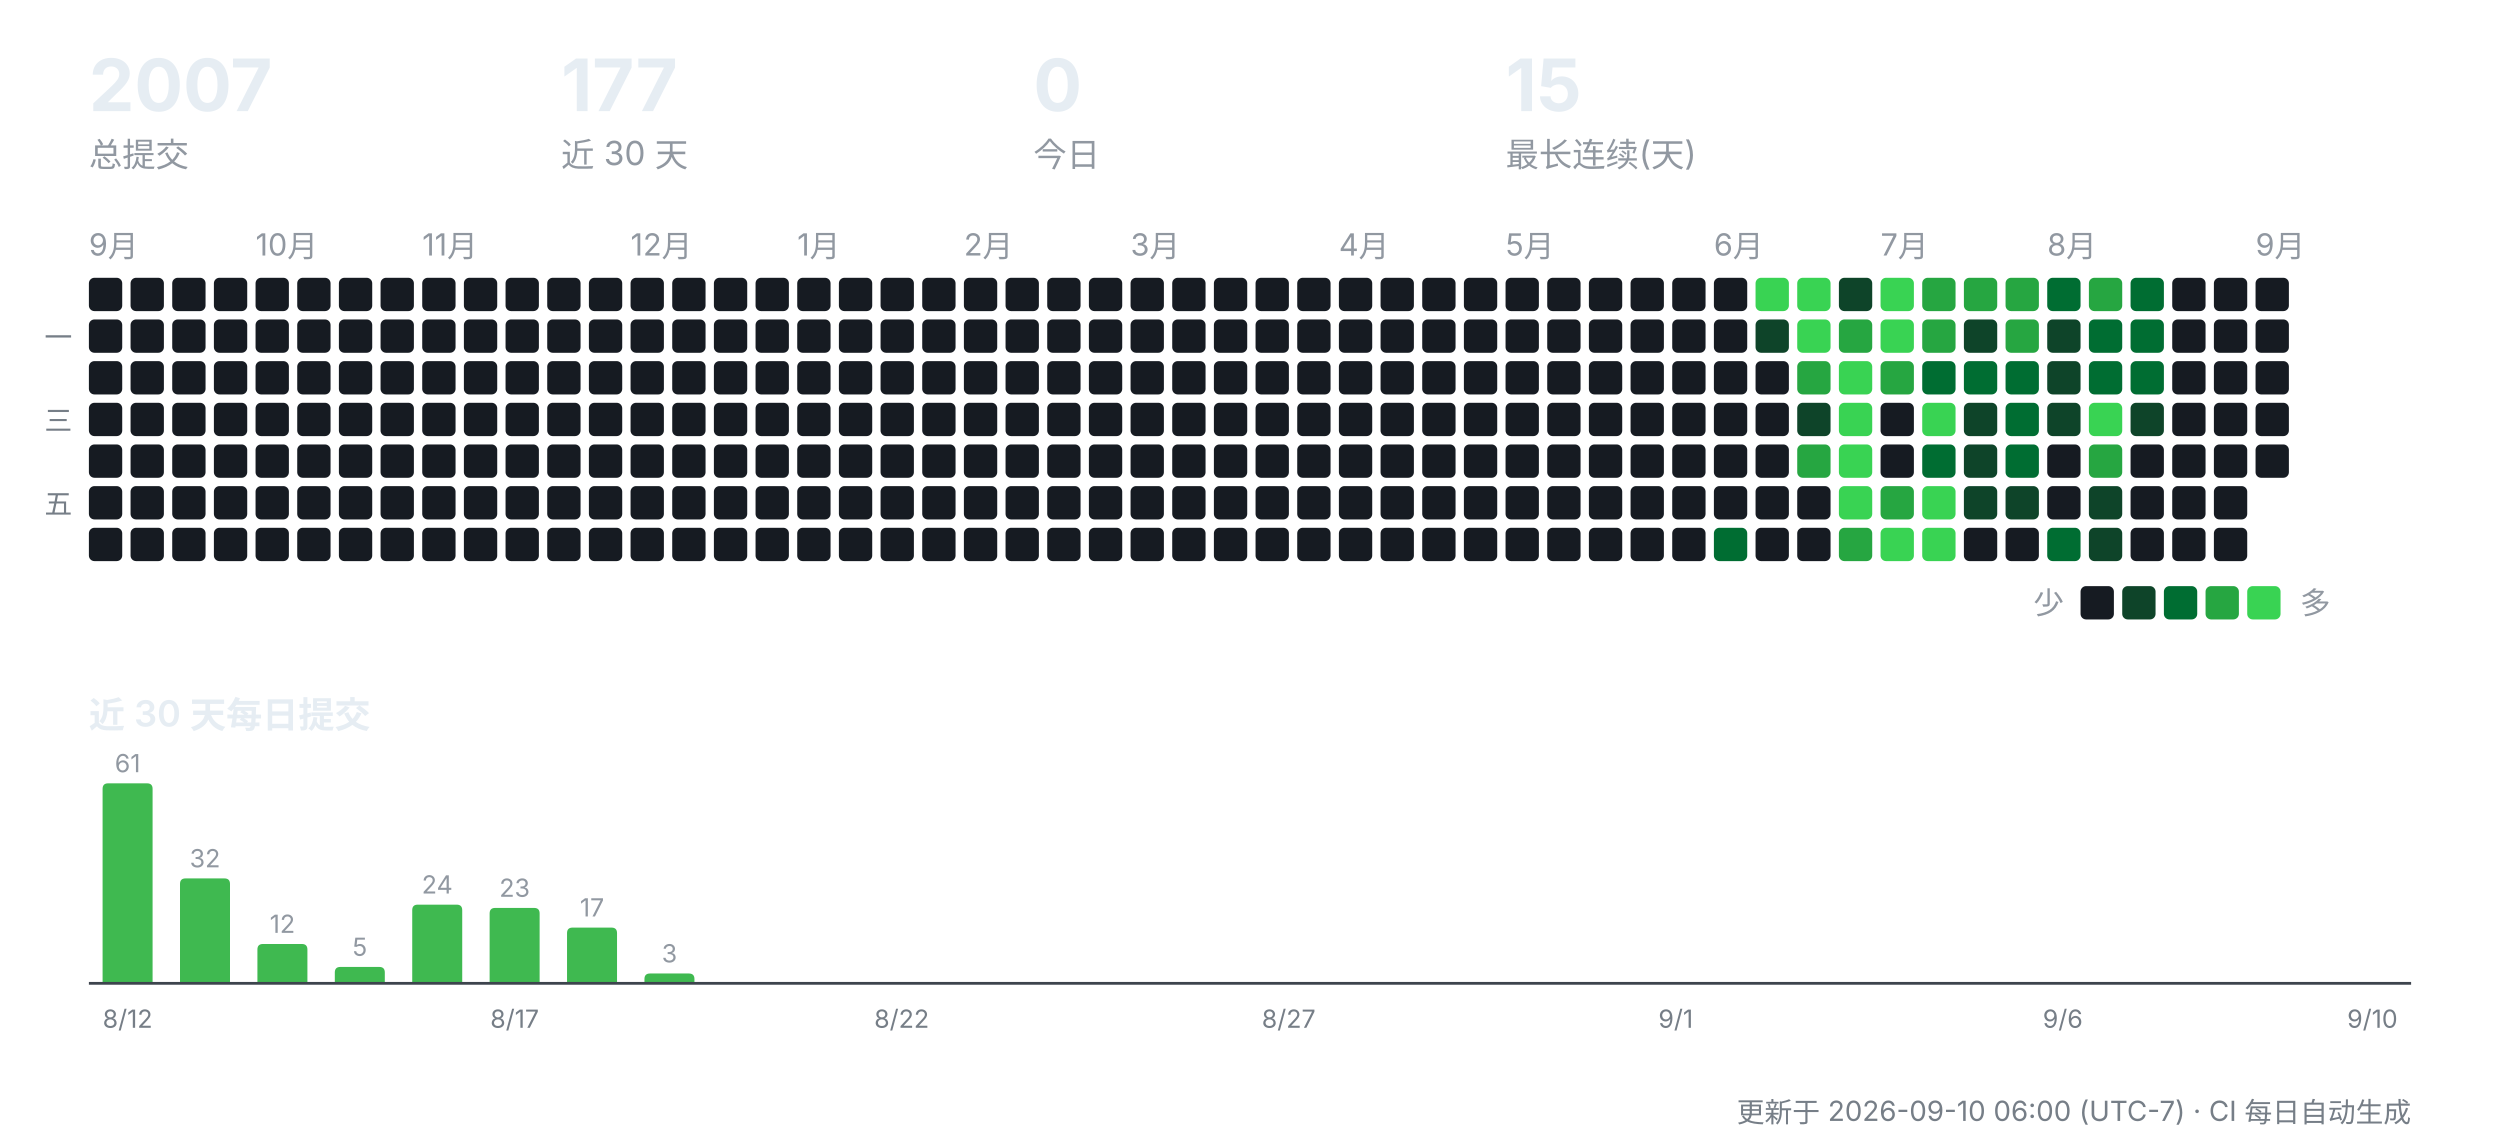
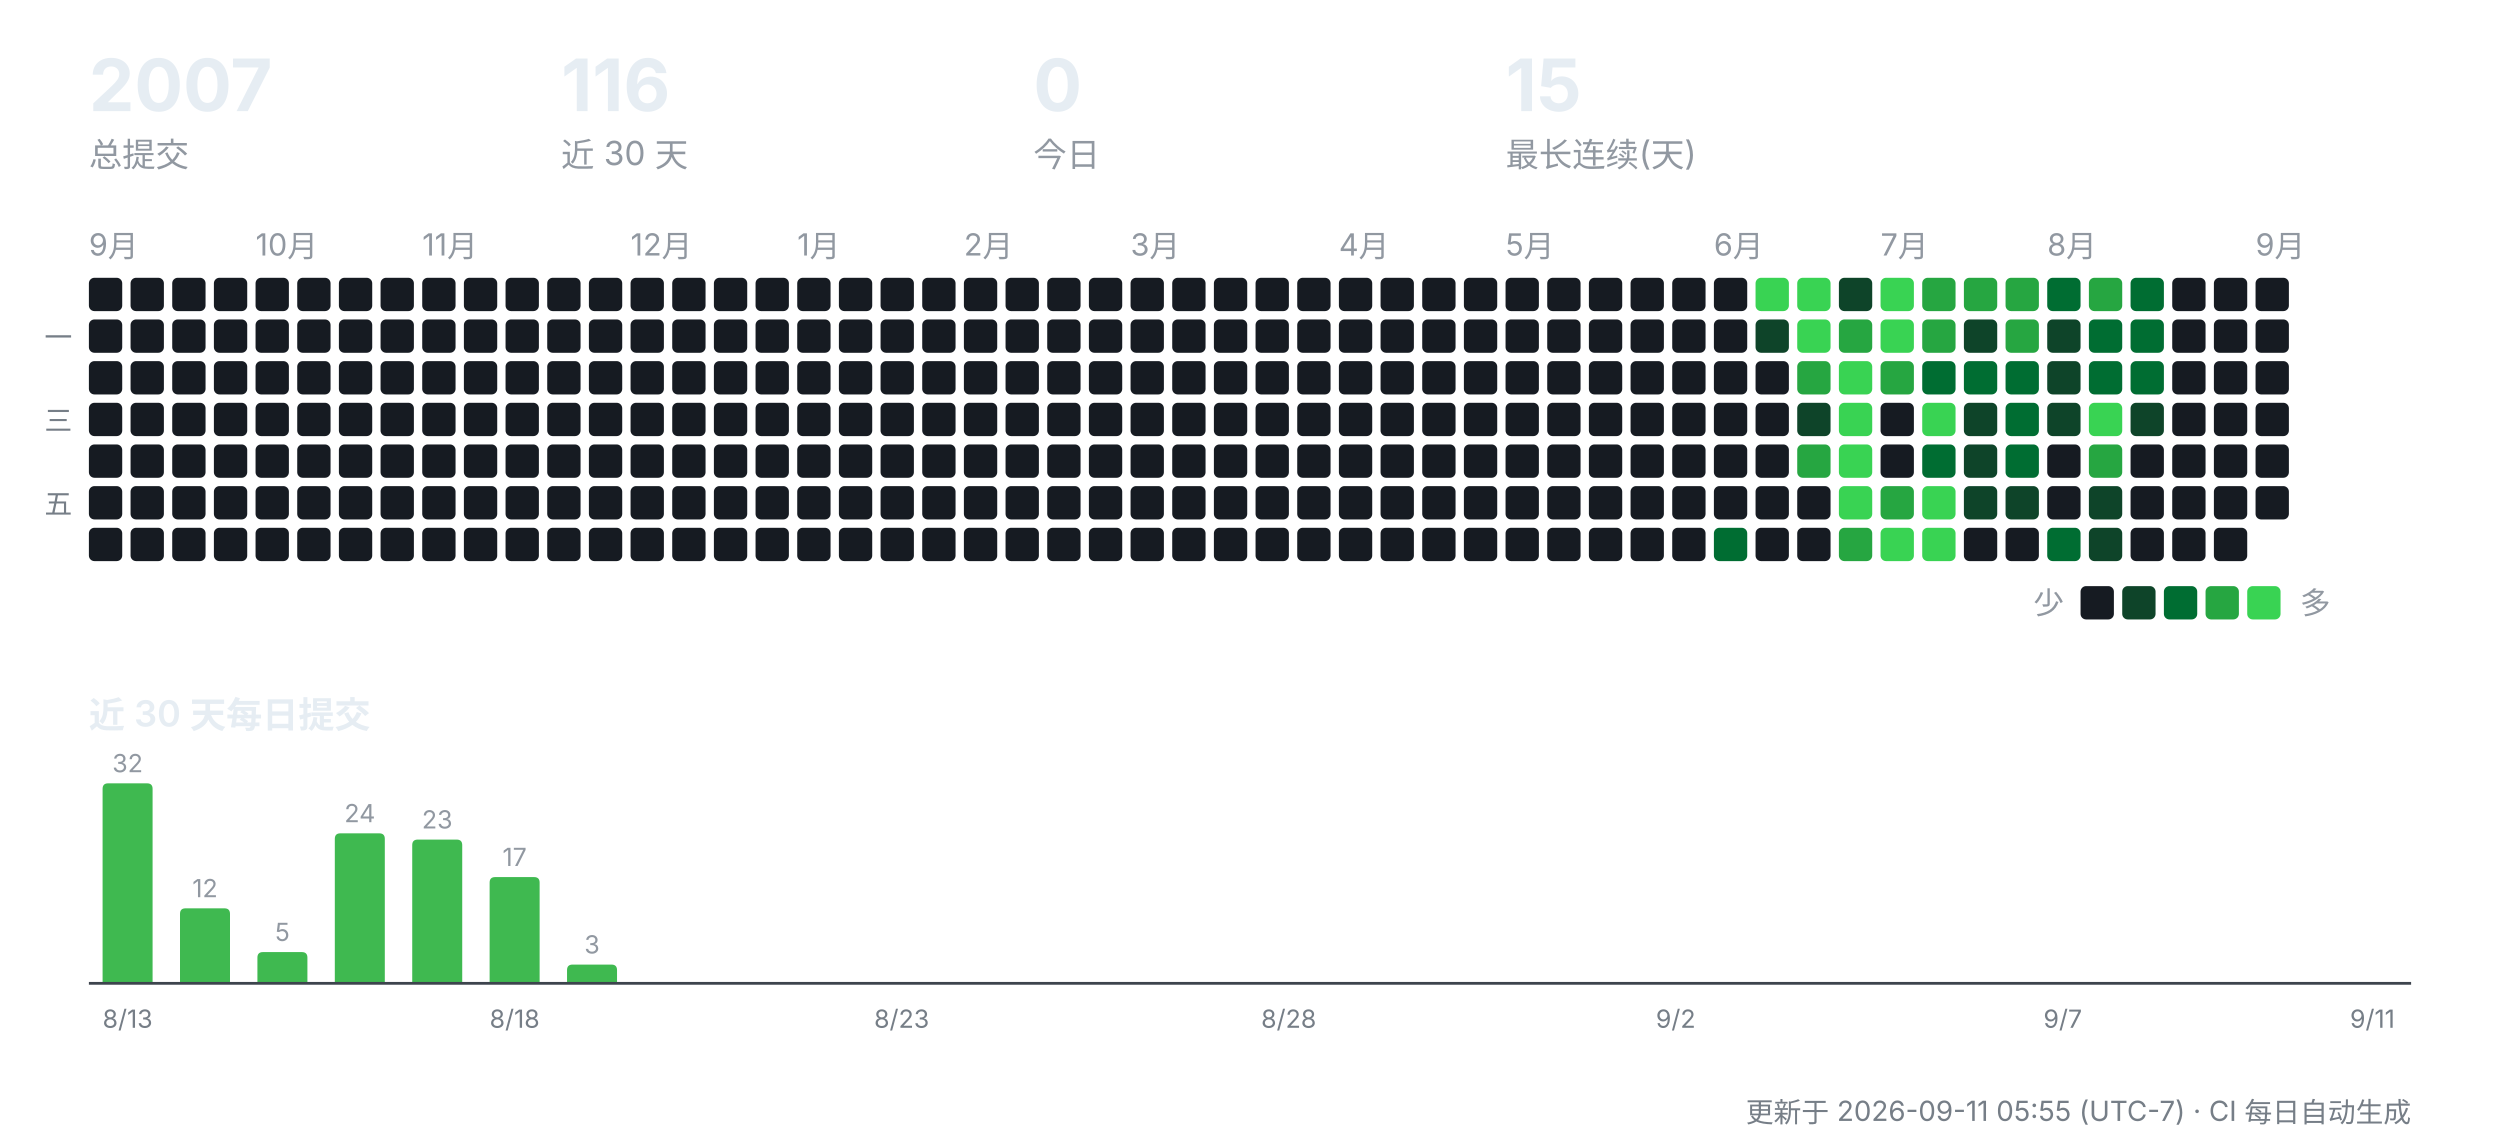
<svg xmlns="http://www.w3.org/2000/svg" width="900" height="412" viewBox="0 0 900 412" role="img" aria-label="CreatorOS 提交活动">
  <g font-family="-apple-system,'Segoe UI','PingFang SC','Hiragino Sans GB','Microsoft YaHei',sans-serif">
    <text x="32" y="40" font-size="26" font-weight="700" fill="#e6edf3">2007</text>
    <text x="32" y="60" font-size="12" fill="#9198a1">总提交</text>
-     <text x="202" y="40" font-size="26" font-weight="700" fill="#e6edf3">177</text>
+     <text x="202" y="40" font-size="26" font-weight="700" fill="#e6edf3">116</text>
    <text x="202" y="60" font-size="12" fill="#9198a1">近 30 天</text>
    <text x="372" y="40" font-size="26" font-weight="700" fill="#e6edf3">0</text>
    <text x="372" y="60" font-size="12" fill="#9198a1">今日</text>
    <text x="542" y="40" font-size="26" font-weight="700" fill="#e6edf3">15</text>
    <text x="542" y="60" font-size="12" fill="#9198a1">最长连续(天)</text>
    <text x="32" y="92" font-size="11" fill="#9198a1">9月</text>
    <rect x="32" y="100" width="12" height="12" rx="2" fill="#161b22" />
    <rect x="32" y="115" width="12" height="12" rx="2" fill="#161b22" />
    <rect x="32" y="130" width="12" height="12" rx="2" fill="#161b22" />
    <rect x="32" y="145" width="12" height="12" rx="2" fill="#161b22" />
    <rect x="32" y="160" width="12" height="12" rx="2" fill="#161b22" />
    <rect x="32" y="175" width="12" height="12" rx="2" fill="#161b22" />
    <rect x="32" y="190" width="12" height="12" rx="2" fill="#161b22" />
    <rect x="47" y="100" width="12" height="12" rx="2" fill="#161b22" />
    <rect x="47" y="115" width="12" height="12" rx="2" fill="#161b22" />
    <rect x="47" y="130" width="12" height="12" rx="2" fill="#161b22" />
    <rect x="47" y="145" width="12" height="12" rx="2" fill="#161b22" />
    <rect x="47" y="160" width="12" height="12" rx="2" fill="#161b22" />
    <rect x="47" y="175" width="12" height="12" rx="2" fill="#161b22" />
    <rect x="47" y="190" width="12" height="12" rx="2" fill="#161b22" />
    <rect x="62" y="100" width="12" height="12" rx="2" fill="#161b22" />
    <rect x="62" y="115" width="12" height="12" rx="2" fill="#161b22" />
    <rect x="62" y="130" width="12" height="12" rx="2" fill="#161b22" />
    <rect x="62" y="145" width="12" height="12" rx="2" fill="#161b22" />
    <rect x="62" y="160" width="12" height="12" rx="2" fill="#161b22" />
    <rect x="62" y="175" width="12" height="12" rx="2" fill="#161b22" />
    <rect x="62" y="190" width="12" height="12" rx="2" fill="#161b22" />
    <rect x="77" y="100" width="12" height="12" rx="2" fill="#161b22" />
    <rect x="77" y="115" width="12" height="12" rx="2" fill="#161b22" />
    <rect x="77" y="130" width="12" height="12" rx="2" fill="#161b22" />
    <rect x="77" y="145" width="12" height="12" rx="2" fill="#161b22" />
    <rect x="77" y="160" width="12" height="12" rx="2" fill="#161b22" />
    <rect x="77" y="175" width="12" height="12" rx="2" fill="#161b22" />
    <rect x="77" y="190" width="12" height="12" rx="2" fill="#161b22" />
    <text x="92" y="92" font-size="11" fill="#9198a1">10月</text>
    <rect x="92" y="100" width="12" height="12" rx="2" fill="#161b22" />
    <rect x="92" y="115" width="12" height="12" rx="2" fill="#161b22" />
    <rect x="92" y="130" width="12" height="12" rx="2" fill="#161b22" />
    <rect x="92" y="145" width="12" height="12" rx="2" fill="#161b22" />
    <rect x="92" y="160" width="12" height="12" rx="2" fill="#161b22" />
    <rect x="92" y="175" width="12" height="12" rx="2" fill="#161b22" />
    <rect x="92" y="190" width="12" height="12" rx="2" fill="#161b22" />
    <rect x="107" y="100" width="12" height="12" rx="2" fill="#161b22" />
    <rect x="107" y="115" width="12" height="12" rx="2" fill="#161b22" />
    <rect x="107" y="130" width="12" height="12" rx="2" fill="#161b22" />
    <rect x="107" y="145" width="12" height="12" rx="2" fill="#161b22" />
    <rect x="107" y="160" width="12" height="12" rx="2" fill="#161b22" />
    <rect x="107" y="175" width="12" height="12" rx="2" fill="#161b22" />
    <rect x="107" y="190" width="12" height="12" rx="2" fill="#161b22" />
    <rect x="122" y="100" width="12" height="12" rx="2" fill="#161b22" />
    <rect x="122" y="115" width="12" height="12" rx="2" fill="#161b22" />
    <rect x="122" y="130" width="12" height="12" rx="2" fill="#161b22" />
    <rect x="122" y="145" width="12" height="12" rx="2" fill="#161b22" />
    <rect x="122" y="160" width="12" height="12" rx="2" fill="#161b22" />
    <rect x="122" y="175" width="12" height="12" rx="2" fill="#161b22" />
    <rect x="122" y="190" width="12" height="12" rx="2" fill="#161b22" />
    <rect x="137" y="100" width="12" height="12" rx="2" fill="#161b22" />
    <rect x="137" y="115" width="12" height="12" rx="2" fill="#161b22" />
    <rect x="137" y="130" width="12" height="12" rx="2" fill="#161b22" />
    <rect x="137" y="145" width="12" height="12" rx="2" fill="#161b22" />
    <rect x="137" y="160" width="12" height="12" rx="2" fill="#161b22" />
    <rect x="137" y="175" width="12" height="12" rx="2" fill="#161b22" />
    <rect x="137" y="190" width="12" height="12" rx="2" fill="#161b22" />
    <text x="152" y="92" font-size="11" fill="#9198a1">11月</text>
    <rect x="152" y="100" width="12" height="12" rx="2" fill="#161b22" />
    <rect x="152" y="115" width="12" height="12" rx="2" fill="#161b22" />
    <rect x="152" y="130" width="12" height="12" rx="2" fill="#161b22" />
    <rect x="152" y="145" width="12" height="12" rx="2" fill="#161b22" />
    <rect x="152" y="160" width="12" height="12" rx="2" fill="#161b22" />
    <rect x="152" y="175" width="12" height="12" rx="2" fill="#161b22" />
    <rect x="152" y="190" width="12" height="12" rx="2" fill="#161b22" />
    <rect x="167" y="100" width="12" height="12" rx="2" fill="#161b22" />
    <rect x="167" y="115" width="12" height="12" rx="2" fill="#161b22" />
    <rect x="167" y="130" width="12" height="12" rx="2" fill="#161b22" />
    <rect x="167" y="145" width="12" height="12" rx="2" fill="#161b22" />
    <rect x="167" y="160" width="12" height="12" rx="2" fill="#161b22" />
    <rect x="167" y="175" width="12" height="12" rx="2" fill="#161b22" />
    <rect x="167" y="190" width="12" height="12" rx="2" fill="#161b22" />
    <rect x="182" y="100" width="12" height="12" rx="2" fill="#161b22" />
    <rect x="182" y="115" width="12" height="12" rx="2" fill="#161b22" />
    <rect x="182" y="130" width="12" height="12" rx="2" fill="#161b22" />
    <rect x="182" y="145" width="12" height="12" rx="2" fill="#161b22" />
    <rect x="182" y="160" width="12" height="12" rx="2" fill="#161b22" />
    <rect x="182" y="175" width="12" height="12" rx="2" fill="#161b22" />
    <rect x="182" y="190" width="12" height="12" rx="2" fill="#161b22" />
    <rect x="197" y="100" width="12" height="12" rx="2" fill="#161b22" />
    <rect x="197" y="115" width="12" height="12" rx="2" fill="#161b22" />
    <rect x="197" y="130" width="12" height="12" rx="2" fill="#161b22" />
    <rect x="197" y="145" width="12" height="12" rx="2" fill="#161b22" />
    <rect x="197" y="160" width="12" height="12" rx="2" fill="#161b22" />
    <rect x="197" y="175" width="12" height="12" rx="2" fill="#161b22" />
    <rect x="197" y="190" width="12" height="12" rx="2" fill="#161b22" />
    <rect x="212" y="100" width="12" height="12" rx="2" fill="#161b22" />
    <rect x="212" y="115" width="12" height="12" rx="2" fill="#161b22" />
    <rect x="212" y="130" width="12" height="12" rx="2" fill="#161b22" />
    <rect x="212" y="145" width="12" height="12" rx="2" fill="#161b22" />
    <rect x="212" y="160" width="12" height="12" rx="2" fill="#161b22" />
    <rect x="212" y="175" width="12" height="12" rx="2" fill="#161b22" />
    <rect x="212" y="190" width="12" height="12" rx="2" fill="#161b22" />
    <text x="227" y="92" font-size="11" fill="#9198a1">12月</text>
    <rect x="227" y="100" width="12" height="12" rx="2" fill="#161b22" />
    <rect x="227" y="115" width="12" height="12" rx="2" fill="#161b22" />
    <rect x="227" y="130" width="12" height="12" rx="2" fill="#161b22" />
    <rect x="227" y="145" width="12" height="12" rx="2" fill="#161b22" />
    <rect x="227" y="160" width="12" height="12" rx="2" fill="#161b22" />
    <rect x="227" y="175" width="12" height="12" rx="2" fill="#161b22" />
    <rect x="227" y="190" width="12" height="12" rx="2" fill="#161b22" />
    <rect x="242" y="100" width="12" height="12" rx="2" fill="#161b22" />
    <rect x="242" y="115" width="12" height="12" rx="2" fill="#161b22" />
    <rect x="242" y="130" width="12" height="12" rx="2" fill="#161b22" />
    <rect x="242" y="145" width="12" height="12" rx="2" fill="#161b22" />
    <rect x="242" y="160" width="12" height="12" rx="2" fill="#161b22" />
    <rect x="242" y="175" width="12" height="12" rx="2" fill="#161b22" />
    <rect x="242" y="190" width="12" height="12" rx="2" fill="#161b22" />
    <rect x="257" y="100" width="12" height="12" rx="2" fill="#161b22" />
    <rect x="257" y="115" width="12" height="12" rx="2" fill="#161b22" />
    <rect x="257" y="130" width="12" height="12" rx="2" fill="#161b22" />
    <rect x="257" y="145" width="12" height="12" rx="2" fill="#161b22" />
    <rect x="257" y="160" width="12" height="12" rx="2" fill="#161b22" />
    <rect x="257" y="175" width="12" height="12" rx="2" fill="#161b22" />
    <rect x="257" y="190" width="12" height="12" rx="2" fill="#161b22" />
    <rect x="272" y="100" width="12" height="12" rx="2" fill="#161b22" />
    <rect x="272" y="115" width="12" height="12" rx="2" fill="#161b22" />
    <rect x="272" y="130" width="12" height="12" rx="2" fill="#161b22" />
    <rect x="272" y="145" width="12" height="12" rx="2" fill="#161b22" />
    <rect x="272" y="160" width="12" height="12" rx="2" fill="#161b22" />
    <rect x="272" y="175" width="12" height="12" rx="2" fill="#161b22" />
    <rect x="272" y="190" width="12" height="12" rx="2" fill="#161b22" />
    <text x="287" y="92" font-size="11" fill="#9198a1">1月</text>
    <rect x="287" y="100" width="12" height="12" rx="2" fill="#161b22" />
    <rect x="287" y="115" width="12" height="12" rx="2" fill="#161b22" />
    <rect x="287" y="130" width="12" height="12" rx="2" fill="#161b22" />
    <rect x="287" y="145" width="12" height="12" rx="2" fill="#161b22" />
    <rect x="287" y="160" width="12" height="12" rx="2" fill="#161b22" />
    <rect x="287" y="175" width="12" height="12" rx="2" fill="#161b22" />
    <rect x="287" y="190" width="12" height="12" rx="2" fill="#161b22" />
    <rect x="302" y="100" width="12" height="12" rx="2" fill="#161b22" />
    <rect x="302" y="115" width="12" height="12" rx="2" fill="#161b22" />
    <rect x="302" y="130" width="12" height="12" rx="2" fill="#161b22" />
    <rect x="302" y="145" width="12" height="12" rx="2" fill="#161b22" />
    <rect x="302" y="160" width="12" height="12" rx="2" fill="#161b22" />
    <rect x="302" y="175" width="12" height="12" rx="2" fill="#161b22" />
    <rect x="302" y="190" width="12" height="12" rx="2" fill="#161b22" />
    <rect x="317" y="100" width="12" height="12" rx="2" fill="#161b22" />
    <rect x="317" y="115" width="12" height="12" rx="2" fill="#161b22" />
    <rect x="317" y="130" width="12" height="12" rx="2" fill="#161b22" />
    <rect x="317" y="145" width="12" height="12" rx="2" fill="#161b22" />
    <rect x="317" y="160" width="12" height="12" rx="2" fill="#161b22" />
    <rect x="317" y="175" width="12" height="12" rx="2" fill="#161b22" />
    <rect x="317" y="190" width="12" height="12" rx="2" fill="#161b22" />
    <rect x="332" y="100" width="12" height="12" rx="2" fill="#161b22" />
    <rect x="332" y="115" width="12" height="12" rx="2" fill="#161b22" />
    <rect x="332" y="130" width="12" height="12" rx="2" fill="#161b22" />
    <rect x="332" y="145" width="12" height="12" rx="2" fill="#161b22" />
    <rect x="332" y="160" width="12" height="12" rx="2" fill="#161b22" />
    <rect x="332" y="175" width="12" height="12" rx="2" fill="#161b22" />
    <rect x="332" y="190" width="12" height="12" rx="2" fill="#161b22" />
    <text x="347" y="92" font-size="11" fill="#9198a1">2月</text>
    <rect x="347" y="100" width="12" height="12" rx="2" fill="#161b22" />
    <rect x="347" y="115" width="12" height="12" rx="2" fill="#161b22" />
    <rect x="347" y="130" width="12" height="12" rx="2" fill="#161b22" />
    <rect x="347" y="145" width="12" height="12" rx="2" fill="#161b22" />
    <rect x="347" y="160" width="12" height="12" rx="2" fill="#161b22" />
    <rect x="347" y="175" width="12" height="12" rx="2" fill="#161b22" />
    <rect x="347" y="190" width="12" height="12" rx="2" fill="#161b22" />
    <rect x="362" y="100" width="12" height="12" rx="2" fill="#161b22" />
    <rect x="362" y="115" width="12" height="12" rx="2" fill="#161b22" />
    <rect x="362" y="130" width="12" height="12" rx="2" fill="#161b22" />
    <rect x="362" y="145" width="12" height="12" rx="2" fill="#161b22" />
    <rect x="362" y="160" width="12" height="12" rx="2" fill="#161b22" />
    <rect x="362" y="175" width="12" height="12" rx="2" fill="#161b22" />
    <rect x="362" y="190" width="12" height="12" rx="2" fill="#161b22" />
    <rect x="377" y="100" width="12" height="12" rx="2" fill="#161b22" />
    <rect x="377" y="115" width="12" height="12" rx="2" fill="#161b22" />
    <rect x="377" y="130" width="12" height="12" rx="2" fill="#161b22" />
    <rect x="377" y="145" width="12" height="12" rx="2" fill="#161b22" />
    <rect x="377" y="160" width="12" height="12" rx="2" fill="#161b22" />
    <rect x="377" y="175" width="12" height="12" rx="2" fill="#161b22" />
    <rect x="377" y="190" width="12" height="12" rx="2" fill="#161b22" />
    <rect x="392" y="100" width="12" height="12" rx="2" fill="#161b22" />
    <rect x="392" y="115" width="12" height="12" rx="2" fill="#161b22" />
    <rect x="392" y="130" width="12" height="12" rx="2" fill="#161b22" />
    <rect x="392" y="145" width="12" height="12" rx="2" fill="#161b22" />
    <rect x="392" y="160" width="12" height="12" rx="2" fill="#161b22" />
    <rect x="392" y="175" width="12" height="12" rx="2" fill="#161b22" />
    <rect x="392" y="190" width="12" height="12" rx="2" fill="#161b22" />
    <text x="407" y="92" font-size="11" fill="#9198a1">3月</text>
    <rect x="407" y="100" width="12" height="12" rx="2" fill="#161b22" />
    <rect x="407" y="115" width="12" height="12" rx="2" fill="#161b22" />
    <rect x="407" y="130" width="12" height="12" rx="2" fill="#161b22" />
    <rect x="407" y="145" width="12" height="12" rx="2" fill="#161b22" />
    <rect x="407" y="160" width="12" height="12" rx="2" fill="#161b22" />
    <rect x="407" y="175" width="12" height="12" rx="2" fill="#161b22" />
    <rect x="407" y="190" width="12" height="12" rx="2" fill="#161b22" />
    <rect x="422" y="100" width="12" height="12" rx="2" fill="#161b22" />
    <rect x="422" y="115" width="12" height="12" rx="2" fill="#161b22" />
    <rect x="422" y="130" width="12" height="12" rx="2" fill="#161b22" />
    <rect x="422" y="145" width="12" height="12" rx="2" fill="#161b22" />
    <rect x="422" y="160" width="12" height="12" rx="2" fill="#161b22" />
    <rect x="422" y="175" width="12" height="12" rx="2" fill="#161b22" />
    <rect x="422" y="190" width="12" height="12" rx="2" fill="#161b22" />
    <rect x="437" y="100" width="12" height="12" rx="2" fill="#161b22" />
    <rect x="437" y="115" width="12" height="12" rx="2" fill="#161b22" />
    <rect x="437" y="130" width="12" height="12" rx="2" fill="#161b22" />
    <rect x="437" y="145" width="12" height="12" rx="2" fill="#161b22" />
    <rect x="437" y="160" width="12" height="12" rx="2" fill="#161b22" />
    <rect x="437" y="175" width="12" height="12" rx="2" fill="#161b22" />
    <rect x="437" y="190" width="12" height="12" rx="2" fill="#161b22" />
    <rect x="452" y="100" width="12" height="12" rx="2" fill="#161b22" />
    <rect x="452" y="115" width="12" height="12" rx="2" fill="#161b22" />
    <rect x="452" y="130" width="12" height="12" rx="2" fill="#161b22" />
    <rect x="452" y="145" width="12" height="12" rx="2" fill="#161b22" />
    <rect x="452" y="160" width="12" height="12" rx="2" fill="#161b22" />
    <rect x="452" y="175" width="12" height="12" rx="2" fill="#161b22" />
    <rect x="452" y="190" width="12" height="12" rx="2" fill="#161b22" />
    <rect x="467" y="100" width="12" height="12" rx="2" fill="#161b22" />
    <rect x="467" y="115" width="12" height="12" rx="2" fill="#161b22" />
    <rect x="467" y="130" width="12" height="12" rx="2" fill="#161b22" />
    <rect x="467" y="145" width="12" height="12" rx="2" fill="#161b22" />
    <rect x="467" y="160" width="12" height="12" rx="2" fill="#161b22" />
    <rect x="467" y="175" width="12" height="12" rx="2" fill="#161b22" />
    <rect x="467" y="190" width="12" height="12" rx="2" fill="#161b22" />
    <text x="482" y="92" font-size="11" fill="#9198a1">4月</text>
    <rect x="482" y="100" width="12" height="12" rx="2" fill="#161b22" />
    <rect x="482" y="115" width="12" height="12" rx="2" fill="#161b22" />
    <rect x="482" y="130" width="12" height="12" rx="2" fill="#161b22" />
    <rect x="482" y="145" width="12" height="12" rx="2" fill="#161b22" />
    <rect x="482" y="160" width="12" height="12" rx="2" fill="#161b22" />
    <rect x="482" y="175" width="12" height="12" rx="2" fill="#161b22" />
    <rect x="482" y="190" width="12" height="12" rx="2" fill="#161b22" />
    <rect x="497" y="100" width="12" height="12" rx="2" fill="#161b22" />
    <rect x="497" y="115" width="12" height="12" rx="2" fill="#161b22" />
    <rect x="497" y="130" width="12" height="12" rx="2" fill="#161b22" />
    <rect x="497" y="145" width="12" height="12" rx="2" fill="#161b22" />
    <rect x="497" y="160" width="12" height="12" rx="2" fill="#161b22" />
    <rect x="497" y="175" width="12" height="12" rx="2" fill="#161b22" />
    <rect x="497" y="190" width="12" height="12" rx="2" fill="#161b22" />
    <rect x="512" y="100" width="12" height="12" rx="2" fill="#161b22" />
    <rect x="512" y="115" width="12" height="12" rx="2" fill="#161b22" />
    <rect x="512" y="130" width="12" height="12" rx="2" fill="#161b22" />
    <rect x="512" y="145" width="12" height="12" rx="2" fill="#161b22" />
    <rect x="512" y="160" width="12" height="12" rx="2" fill="#161b22" />
    <rect x="512" y="175" width="12" height="12" rx="2" fill="#161b22" />
    <rect x="512" y="190" width="12" height="12" rx="2" fill="#161b22" />
    <rect x="527" y="100" width="12" height="12" rx="2" fill="#161b22" />
    <rect x="527" y="115" width="12" height="12" rx="2" fill="#161b22" />
    <rect x="527" y="130" width="12" height="12" rx="2" fill="#161b22" />
    <rect x="527" y="145" width="12" height="12" rx="2" fill="#161b22" />
    <rect x="527" y="160" width="12" height="12" rx="2" fill="#161b22" />
    <rect x="527" y="175" width="12" height="12" rx="2" fill="#161b22" />
    <rect x="527" y="190" width="12" height="12" rx="2" fill="#161b22" />
    <text x="542" y="92" font-size="11" fill="#9198a1">5月</text>
    <rect x="542" y="100" width="12" height="12" rx="2" fill="#161b22" />
    <rect x="542" y="115" width="12" height="12" rx="2" fill="#161b22" />
    <rect x="542" y="130" width="12" height="12" rx="2" fill="#161b22" />
    <rect x="542" y="145" width="12" height="12" rx="2" fill="#161b22" />
    <rect x="542" y="160" width="12" height="12" rx="2" fill="#161b22" />
    <rect x="542" y="175" width="12" height="12" rx="2" fill="#161b22" />
    <rect x="542" y="190" width="12" height="12" rx="2" fill="#161b22" />
    <rect x="557" y="100" width="12" height="12" rx="2" fill="#161b22" />
    <rect x="557" y="115" width="12" height="12" rx="2" fill="#161b22" />
    <rect x="557" y="130" width="12" height="12" rx="2" fill="#161b22" />
    <rect x="557" y="145" width="12" height="12" rx="2" fill="#161b22" />
    <rect x="557" y="160" width="12" height="12" rx="2" fill="#161b22" />
    <rect x="557" y="175" width="12" height="12" rx="2" fill="#161b22" />
    <rect x="557" y="190" width="12" height="12" rx="2" fill="#161b22" />
    <rect x="572" y="100" width="12" height="12" rx="2" fill="#161b22" />
    <rect x="572" y="115" width="12" height="12" rx="2" fill="#161b22" />
    <rect x="572" y="130" width="12" height="12" rx="2" fill="#161b22" />
    <rect x="572" y="145" width="12" height="12" rx="2" fill="#161b22" />
    <rect x="572" y="160" width="12" height="12" rx="2" fill="#161b22" />
    <rect x="572" y="175" width="12" height="12" rx="2" fill="#161b22" />
    <rect x="572" y="190" width="12" height="12" rx="2" fill="#161b22" />
    <rect x="587" y="100" width="12" height="12" rx="2" fill="#161b22" />
    <rect x="587" y="115" width="12" height="12" rx="2" fill="#161b22" />
    <rect x="587" y="130" width="12" height="12" rx="2" fill="#161b22" />
    <rect x="587" y="145" width="12" height="12" rx="2" fill="#161b22" />
    <rect x="587" y="160" width="12" height="12" rx="2" fill="#161b22" />
    <rect x="587" y="175" width="12" height="12" rx="2" fill="#161b22" />
    <rect x="587" y="190" width="12" height="12" rx="2" fill="#161b22" />
    <rect x="602" y="100" width="12" height="12" rx="2" fill="#161b22" />
    <rect x="602" y="115" width="12" height="12" rx="2" fill="#161b22" />
    <rect x="602" y="130" width="12" height="12" rx="2" fill="#161b22" />
    <rect x="602" y="145" width="12" height="12" rx="2" fill="#161b22" />
    <rect x="602" y="160" width="12" height="12" rx="2" fill="#161b22" />
    <rect x="602" y="175" width="12" height="12" rx="2" fill="#161b22" />
    <rect x="602" y="190" width="12" height="12" rx="2" fill="#161b22" />
    <text x="617" y="92" font-size="11" fill="#9198a1">6月</text>
    <rect x="617" y="100" width="12" height="12" rx="2" fill="#161b22" />
    <rect x="617" y="115" width="12" height="12" rx="2" fill="#161b22" />
    <rect x="617" y="130" width="12" height="12" rx="2" fill="#161b22" />
    <rect x="617" y="145" width="12" height="12" rx="2" fill="#161b22" />
    <rect x="617" y="160" width="12" height="12" rx="2" fill="#161b22" />
    <rect x="617" y="175" width="12" height="12" rx="2" fill="#161b22" />
    <rect x="617" y="190" width="12" height="12" rx="2" fill="#006d32" />
    <rect x="632" y="100" width="12" height="12" rx="2" fill="#39d353" />
    <rect x="632" y="115" width="12" height="12" rx="2" fill="#0e4429" />
    <rect x="632" y="130" width="12" height="12" rx="2" fill="#161b22" />
    <rect x="632" y="145" width="12" height="12" rx="2" fill="#161b22" />
    <rect x="632" y="160" width="12" height="12" rx="2" fill="#161b22" />
    <rect x="632" y="175" width="12" height="12" rx="2" fill="#161b22" />
    <rect x="632" y="190" width="12" height="12" rx="2" fill="#161b22" />
    <rect x="647" y="100" width="12" height="12" rx="2" fill="#39d353" />
    <rect x="647" y="115" width="12" height="12" rx="2" fill="#39d353" />
    <rect x="647" y="130" width="12" height="12" rx="2" fill="#26a641" />
    <rect x="647" y="145" width="12" height="12" rx="2" fill="#0e4429" />
    <rect x="647" y="160" width="12" height="12" rx="2" fill="#26a641" />
    <rect x="647" y="175" width="12" height="12" rx="2" fill="#161b22" />
    <rect x="647" y="190" width="12" height="12" rx="2" fill="#161b22" />
    <rect x="662" y="100" width="12" height="12" rx="2" fill="#0e4429" />
    <rect x="662" y="115" width="12" height="12" rx="2" fill="#26a641" />
    <rect x="662" y="130" width="12" height="12" rx="2" fill="#39d353" />
    <rect x="662" y="145" width="12" height="12" rx="2" fill="#39d353" />
    <rect x="662" y="160" width="12" height="12" rx="2" fill="#39d353" />
    <rect x="662" y="175" width="12" height="12" rx="2" fill="#39d353" />
    <rect x="662" y="190" width="12" height="12" rx="2" fill="#26a641" />
    <text x="677" y="92" font-size="11" fill="#9198a1">7月</text>
    <rect x="677" y="100" width="12" height="12" rx="2" fill="#39d353" />
    <rect x="677" y="115" width="12" height="12" rx="2" fill="#39d353" />
    <rect x="677" y="130" width="12" height="12" rx="2" fill="#26a641" />
    <rect x="677" y="145" width="12" height="12" rx="2" fill="#161b22" />
    <rect x="677" y="160" width="12" height="12" rx="2" fill="#161b22" />
    <rect x="677" y="175" width="12" height="12" rx="2" fill="#26a641" />
    <rect x="677" y="190" width="12" height="12" rx="2" fill="#39d353" />
    <rect x="692" y="100" width="12" height="12" rx="2" fill="#26a641" />
    <rect x="692" y="115" width="12" height="12" rx="2" fill="#26a641" />
    <rect x="692" y="130" width="12" height="12" rx="2" fill="#006d32" />
    <rect x="692" y="145" width="12" height="12" rx="2" fill="#39d353" />
    <rect x="692" y="160" width="12" height="12" rx="2" fill="#006d32" />
    <rect x="692" y="175" width="12" height="12" rx="2" fill="#39d353" />
    <rect x="692" y="190" width="12" height="12" rx="2" fill="#39d353" />
    <rect x="707" y="100" width="12" height="12" rx="2" fill="#26a641" />
    <rect x="707" y="115" width="12" height="12" rx="2" fill="#0e4429" />
    <rect x="707" y="130" width="12" height="12" rx="2" fill="#006d32" />
    <rect x="707" y="145" width="12" height="12" rx="2" fill="#0e4429" />
    <rect x="707" y="160" width="12" height="12" rx="2" fill="#0e4429" />
    <rect x="707" y="175" width="12" height="12" rx="2" fill="#0e4429" />
    <rect x="707" y="190" width="12" height="12" rx="2" fill="#161b22" />
    <rect x="722" y="100" width="12" height="12" rx="2" fill="#26a641" />
    <rect x="722" y="115" width="12" height="12" rx="2" fill="#26a641" />
    <rect x="722" y="130" width="12" height="12" rx="2" fill="#006d32" />
    <rect x="722" y="145" width="12" height="12" rx="2" fill="#006d32" />
    <rect x="722" y="160" width="12" height="12" rx="2" fill="#006d32" />
    <rect x="722" y="175" width="12" height="12" rx="2" fill="#0e4429" />
    <rect x="722" y="190" width="12" height="12" rx="2" fill="#161b22" />
    <text x="737" y="92" font-size="11" fill="#9198a1">8月</text>
    <rect x="737" y="100" width="12" height="12" rx="2" fill="#006d32" />
    <rect x="737" y="115" width="12" height="12" rx="2" fill="#0e4429" />
    <rect x="737" y="130" width="12" height="12" rx="2" fill="#0e4429" />
    <rect x="737" y="145" width="12" height="12" rx="2" fill="#0e4429" />
    <rect x="737" y="160" width="12" height="12" rx="2" fill="#161b22" />
    <rect x="737" y="175" width="12" height="12" rx="2" fill="#161b22" />
    <rect x="737" y="190" width="12" height="12" rx="2" fill="#006d32" />
    <rect x="752" y="100" width="12" height="12" rx="2" fill="#26a641" />
    <rect x="752" y="115" width="12" height="12" rx="2" fill="#006d32" />
    <rect x="752" y="130" width="12" height="12" rx="2" fill="#006d32" />
    <rect x="752" y="145" width="12" height="12" rx="2" fill="#39d353" />
    <rect x="752" y="160" width="12" height="12" rx="2" fill="#26a641" />
    <rect x="752" y="175" width="12" height="12" rx="2" fill="#0e4429" />
    <rect x="752" y="190" width="12" height="12" rx="2" fill="#0e4429" />
    <rect x="767" y="100" width="12" height="12" rx="2" fill="#006d32" />
    <rect x="767" y="115" width="12" height="12" rx="2" fill="#006d32" />
    <rect x="767" y="130" width="12" height="12" rx="2" fill="#006d32" />
    <rect x="767" y="145" width="12" height="12" rx="2" fill="#0e4429" />
    <rect x="767" y="160" width="12" height="12" rx="2" fill="#161b22" />
    <rect x="767" y="175" width="12" height="12" rx="2" fill="#161b22" />
    <rect x="767" y="190" width="12" height="12" rx="2" fill="#161b22" />
    <rect x="782" y="100" width="12" height="12" rx="2" fill="#161b22" />
    <rect x="782" y="115" width="12" height="12" rx="2" fill="#161b22" />
    <rect x="782" y="130" width="12" height="12" rx="2" fill="#161b22" />
    <rect x="782" y="145" width="12" height="12" rx="2" fill="#161b22" />
    <rect x="782" y="160" width="12" height="12" rx="2" fill="#161b22" />
    <rect x="782" y="175" width="12" height="12" rx="2" fill="#161b22" />
    <rect x="782" y="190" width="12" height="12" rx="2" fill="#161b22" />
    <rect x="797" y="100" width="12" height="12" rx="2" fill="#161b22" />
    <rect x="797" y="115" width="12" height="12" rx="2" fill="#161b22" />
    <rect x="797" y="130" width="12" height="12" rx="2" fill="#161b22" />
    <rect x="797" y="145" width="12" height="12" rx="2" fill="#161b22" />
    <rect x="797" y="160" width="12" height="12" rx="2" fill="#161b22" />
    <rect x="797" y="175" width="12" height="12" rx="2" fill="#161b22" />
    <rect x="797" y="190" width="12" height="12" rx="2" fill="#161b22" />
    <text x="812" y="92" font-size="11" fill="#9198a1">9月</text>
    <rect x="812" y="100" width="12" height="12" rx="2" fill="#161b22" />
    <rect x="812" y="115" width="12" height="12" rx="2" fill="#161b22" />
    <rect x="812" y="130" width="12" height="12" rx="2" fill="#161b22" />
    <rect x="812" y="145" width="12" height="12" rx="2" fill="#161b22" />
    <rect x="812" y="160" width="12" height="12" rx="2" fill="#161b22" />
+     <rect x="812" y="175" width="12" height="12" rx="2" fill="#161b22" />
    <text x="26" y="125" font-size="10" fill="#767e87" text-anchor="end">一</text>
    <text x="26" y="155" font-size="10" fill="#767e87" text-anchor="end">三</text>
    <text x="26" y="185" font-size="10" fill="#767e87" text-anchor="end">五</text>
    <text x="743" y="221" font-size="11" fill="#9198a1" text-anchor="end">少</text>
    <rect x="749" y="211" width="12" height="12" rx="2" fill="#161b22" />
    <rect x="764" y="211" width="12" height="12" rx="2" fill="#0e4429" />
    <rect x="779" y="211" width="12" height="12" rx="2" fill="#006d32" />
    <rect x="794" y="211" width="12" height="12" rx="2" fill="#26a641" />
    <rect x="809" y="211" width="12" height="12" rx="2" fill="#39d353" />
    <text x="828" y="221" font-size="11" fill="#9198a1">多</text>
    <text x="32" y="262" font-size="13" font-weight="600" fill="#e6edf3">近 30 天每日提交</text>
    <path d="M36.933 354 v-70 q0 -2 2 -2 h14 q2 0 2 2 v70 z" fill="#3fb950" />
-     <text x="45.933" y="278" font-size="9" fill="#9198a1" text-anchor="middle">61</text>
-     <text x="45.933" y="370" font-size="9" fill="#767e87" text-anchor="middle">8/12</text>
-     <path d="M64.8 354 v-35.77 q0 -2 2 -2 h14 q2 0 2 2 v35.77 z" fill="#3fb950" />
-     <text x="73.8" y="312.23" font-size="9" fill="#9198a1" text-anchor="middle">32</text>
-     <path d="M92.667 354 v-12.164 q0 -2 2 -2 h14 q2 0 2 2 v12.164 z" fill="#3fb950" />
-     <text x="101.667" y="335.836" font-size="9" fill="#9198a1" text-anchor="middle">12</text>
-     <path d="M120.533 354 v-3.902 q0 -2 2 -2 h14 q2 0 2 2 v3.902 z" fill="#3fb950" />
-     <text x="129.533" y="344.098" font-size="9" fill="#9198a1" text-anchor="middle">5</text>
-     <path d="M148.4 354 v-26.328 q0 -2 2 -2 h14 q2 0 2 2 v26.328 z" fill="#3fb950" />
-     <text x="157.4" y="321.672" font-size="9" fill="#9198a1" text-anchor="middle">24</text>
-     <path d="M176.267 354 v-25.148 q0 -2 2 -2 h14 q2 0 2 2 v25.148 z" fill="#3fb950" />
-     <text x="185.267" y="322.852" font-size="9" fill="#9198a1" text-anchor="middle">23</text>
-     <text x="185.267" y="370" font-size="9" fill="#767e87" text-anchor="middle">8/17</text>
-     <path d="M204.133 354 v-18.066 q0 -2 2 -2 h14 q2 0 2 2 v18.066 z" fill="#3fb950" />
-     <text x="213.133" y="329.934" font-size="9" fill="#9198a1" text-anchor="middle">17</text>
-     <path d="M232 354 v-1.541 q0 -2 2 -2 h14 q2 0 2 2 v1.541 z" fill="#3fb950" />
-     <text x="241" y="346.459" font-size="9" fill="#9198a1" text-anchor="middle">3</text>
-     <text x="324.6" y="370" font-size="9" fill="#767e87" text-anchor="middle">8/22</text>
-     <text x="463.933" y="370" font-size="9" fill="#767e87" text-anchor="middle">8/27</text>
-     <text x="603.267" y="370" font-size="9" fill="#767e87" text-anchor="middle">9/1</text>
-     <text x="742.6" y="370" font-size="9" fill="#767e87" text-anchor="middle">9/6</text>
-     <text x="854.067" y="370" font-size="9" fill="#767e87" text-anchor="middle">9/10</text>
+     <text x="45.933" y="278" font-size="9" fill="#9198a1" text-anchor="middle">32</text>
+     <text x="45.933" y="370" font-size="9" fill="#767e87" text-anchor="middle">8/13</text>
+     <path d="M64.8 354 v-25 q0 -2 2 -2 h14 q2 0 2 2 v25 z" fill="#3fb950" />
+     <text x="73.8" y="323" font-size="9" fill="#9198a1" text-anchor="middle">12</text>
+     <path d="M92.667 354 v-9.25 q0 -2 2 -2 h14 q2 0 2 2 v9.25 z" fill="#3fb950" />
+     <text x="101.667" y="338.75" font-size="9" fill="#9198a1" text-anchor="middle">5</text>
+     <path d="M120.533 354 v-52 q0 -2 2 -2 h14 q2 0 2 2 v52 z" fill="#3fb950" />
+     <text x="129.533" y="296" font-size="9" fill="#9198a1" text-anchor="middle">24</text>
+     <path d="M148.4 354 v-49.75 q0 -2 2 -2 h14 q2 0 2 2 v49.75 z" fill="#3fb950" />
+     <text x="157.4" y="298.25" font-size="9" fill="#9198a1" text-anchor="middle">23</text>
+     <path d="M176.267 354 v-36.25 q0 -2 2 -2 h14 q2 0 2 2 v36.25 z" fill="#3fb950" />
+     <text x="185.267" y="311.75" font-size="9" fill="#9198a1" text-anchor="middle">17</text>
+     <text x="185.267" y="370" font-size="9" fill="#767e87" text-anchor="middle">8/18</text>
+     <path d="M204.133 354 v-4.75 q0 -2 2 -2 h14 q2 0 2 2 v4.75 z" fill="#3fb950" />
+     <text x="213.133" y="343.25" font-size="9" fill="#9198a1" text-anchor="middle">3</text>
+     <text x="324.6" y="370" font-size="9" fill="#767e87" text-anchor="middle">8/23</text>
+     <text x="463.933" y="370" font-size="9" fill="#767e87" text-anchor="middle">8/28</text>
+     <text x="603.267" y="370" font-size="9" fill="#767e87" text-anchor="middle">9/2</text>
+     <text x="742.6" y="370" font-size="9" fill="#767e87" text-anchor="middle">9/7</text>
+     <text x="854.067" y="370" font-size="9" fill="#767e87" text-anchor="middle">9/11</text>
    <line x1="32" y1="354" x2="868" y2="354" stroke="#3d444d" stroke-width="1" />
-     <text x="868" y="404" font-size="10" fill="#767e87" text-anchor="end">更新于 2026-09-10 06:00 (UTC-7) · CI 每日自动生成</text>
+     <text x="868" y="404" font-size="10" fill="#767e87" text-anchor="end">更新于 2026-09-11 05:55 (UTC-7) · CI 每日自动生成</text>
  </g>
</svg>
